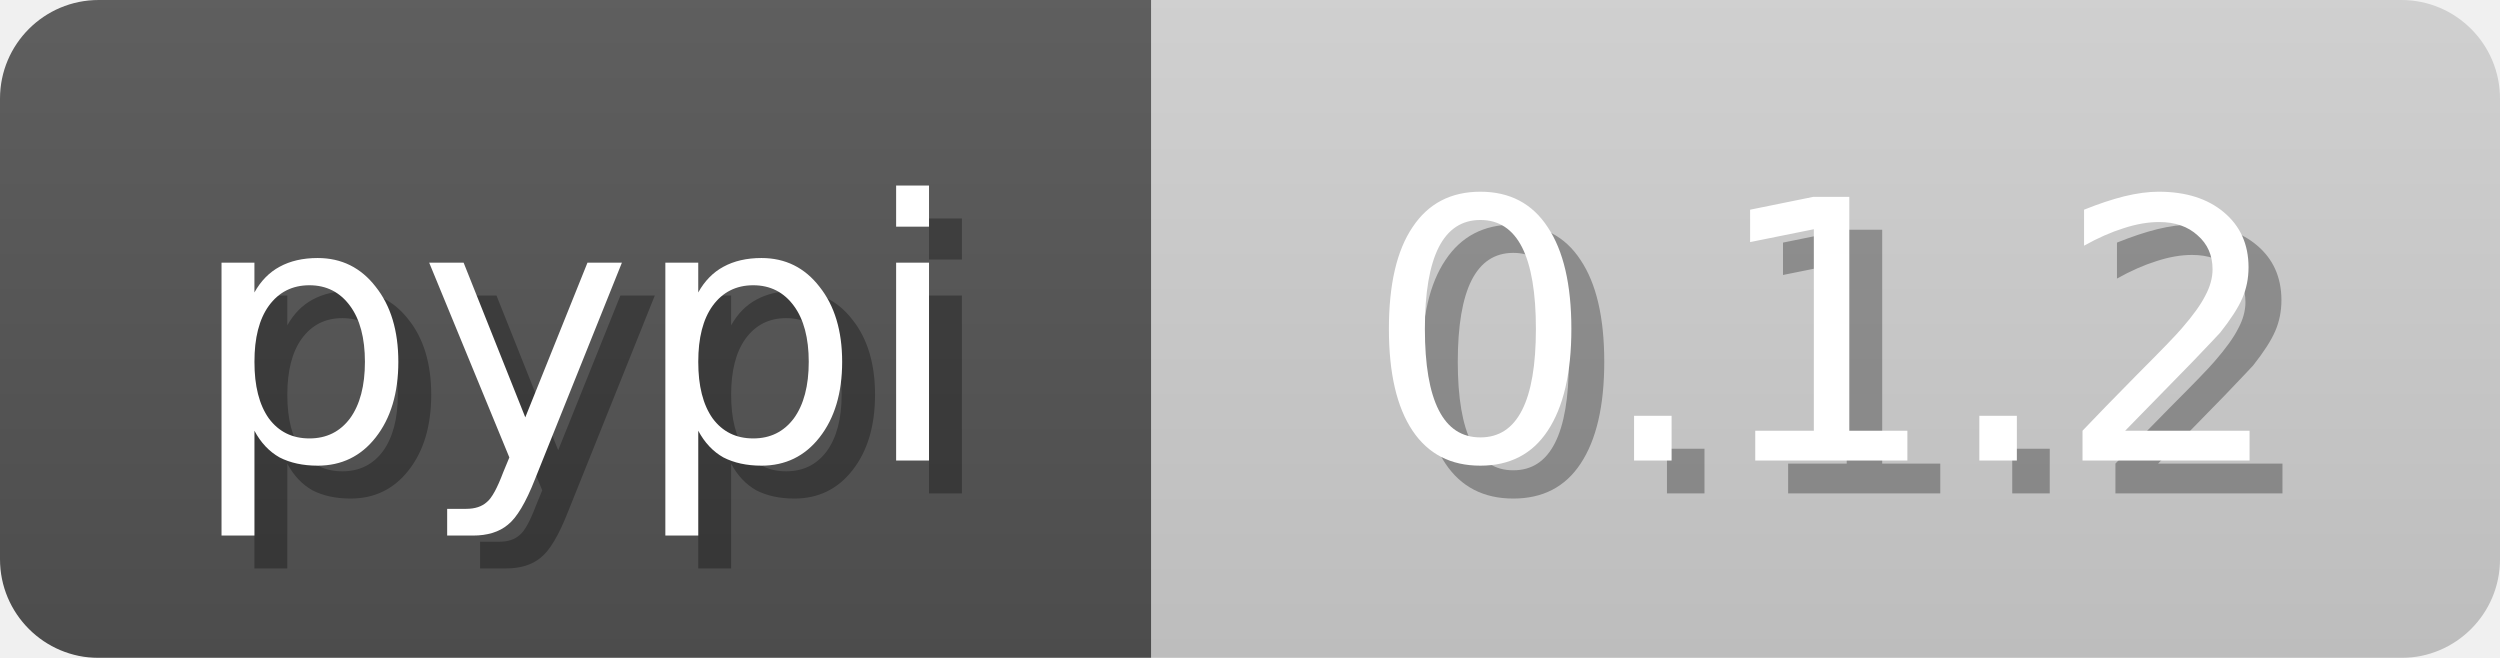
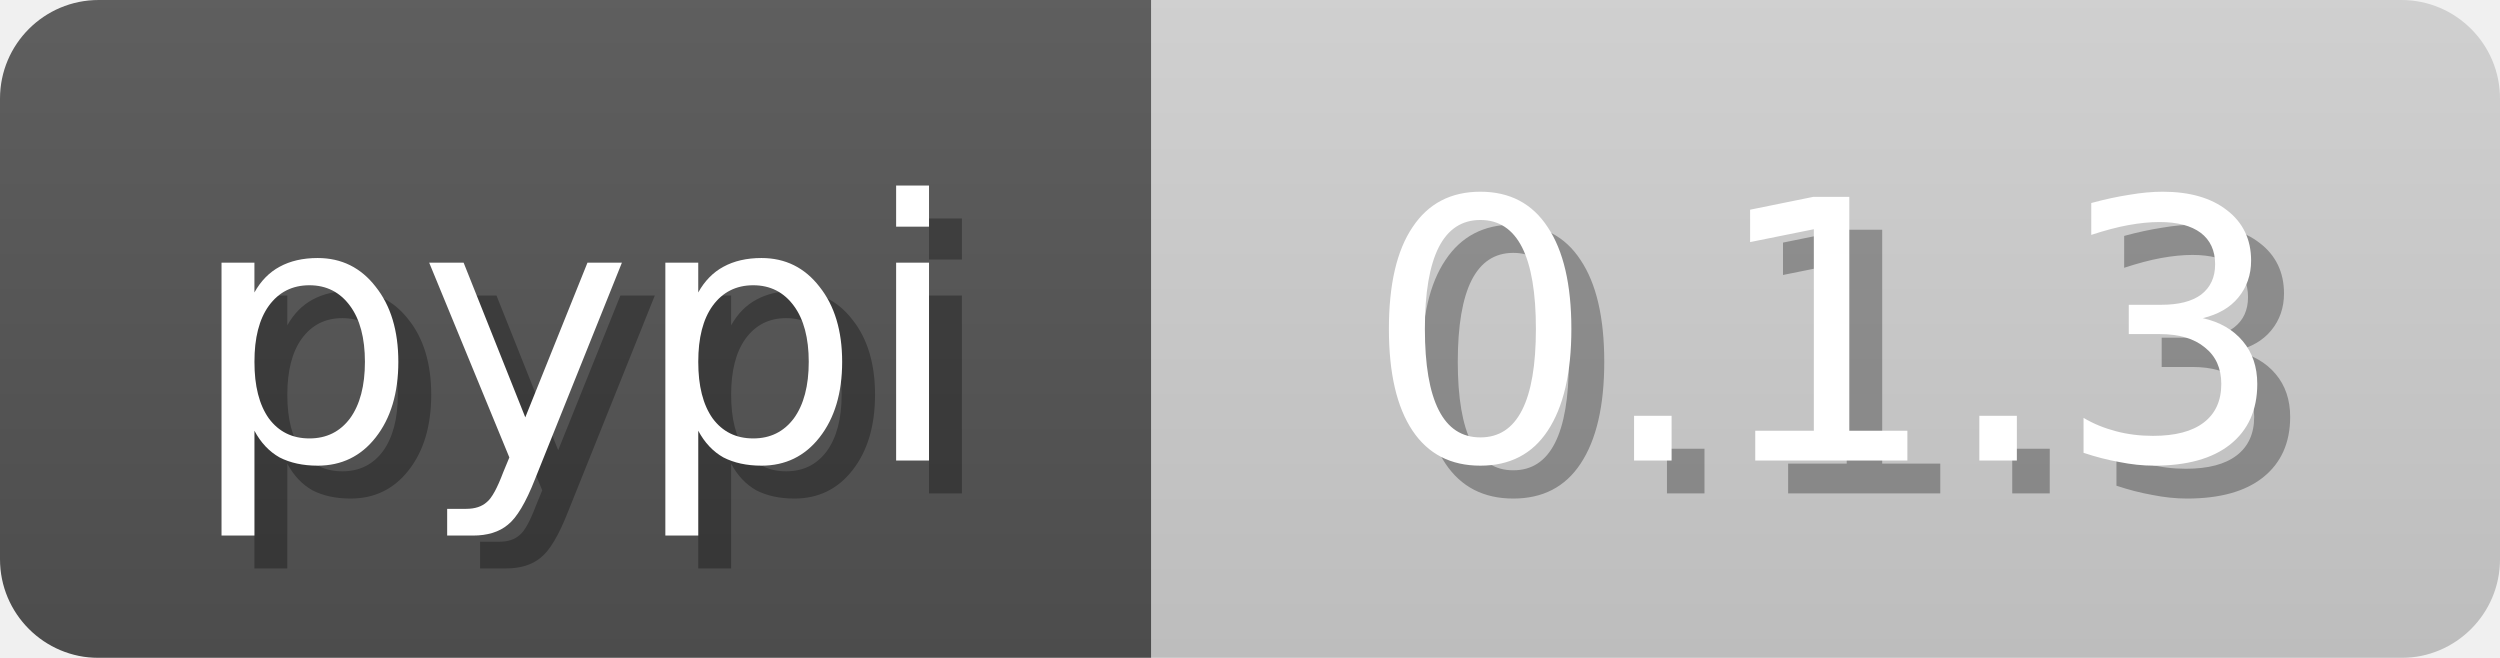
<svg xmlns="http://www.w3.org/2000/svg" width="76" height="20">
  <linearGradient id="b" x2="0" y2="100%">
    <stop offset="0" stop-color="#bbb" stop-opacity=".1" />
    <stop offset="1" stop-opacity=".1" />
  </linearGradient>
  <mask id="anybadge_7">
    <rect width="76" height="20" rx="3" fill="#fff" />
  </mask>
  <g mask="url(#anybadge_7)">
    <path fill="#555" d="M0 0h35v20H0z" />
    <path fill="#D3D3D3" d="M35 0h41v20H35z" />
    <path fill="url(#b)" d="M0 0h76v20H0z" />
  </g>
  <g fill="#fff" text-anchor="middle" font-family="DejaVu Sans,Verdana,Geneva,sans-serif" font-size="11">
    <text x="18.5" y="15" fill="#010101" fill-opacity=".3">pypi</text>
    <text x="17.5" y="14">pypi</text>
  </g>
  <g fill="#fff" text-anchor="middle" font-family="DejaVu Sans,Verdana,Geneva,sans-serif" font-size="11">
-     <text x="56.5" y="15" fill="#010101" fill-opacity=".3">0.1.2</text>
-     <text x="55.5" y="14">0.1.2</text>
+     <text x="56.5" y="15" fill="#010101" fill-opacity=".3">0.1.3</text>
+     <text x="55.5" y="14">0.1.3</text>
  </g>
</svg>
